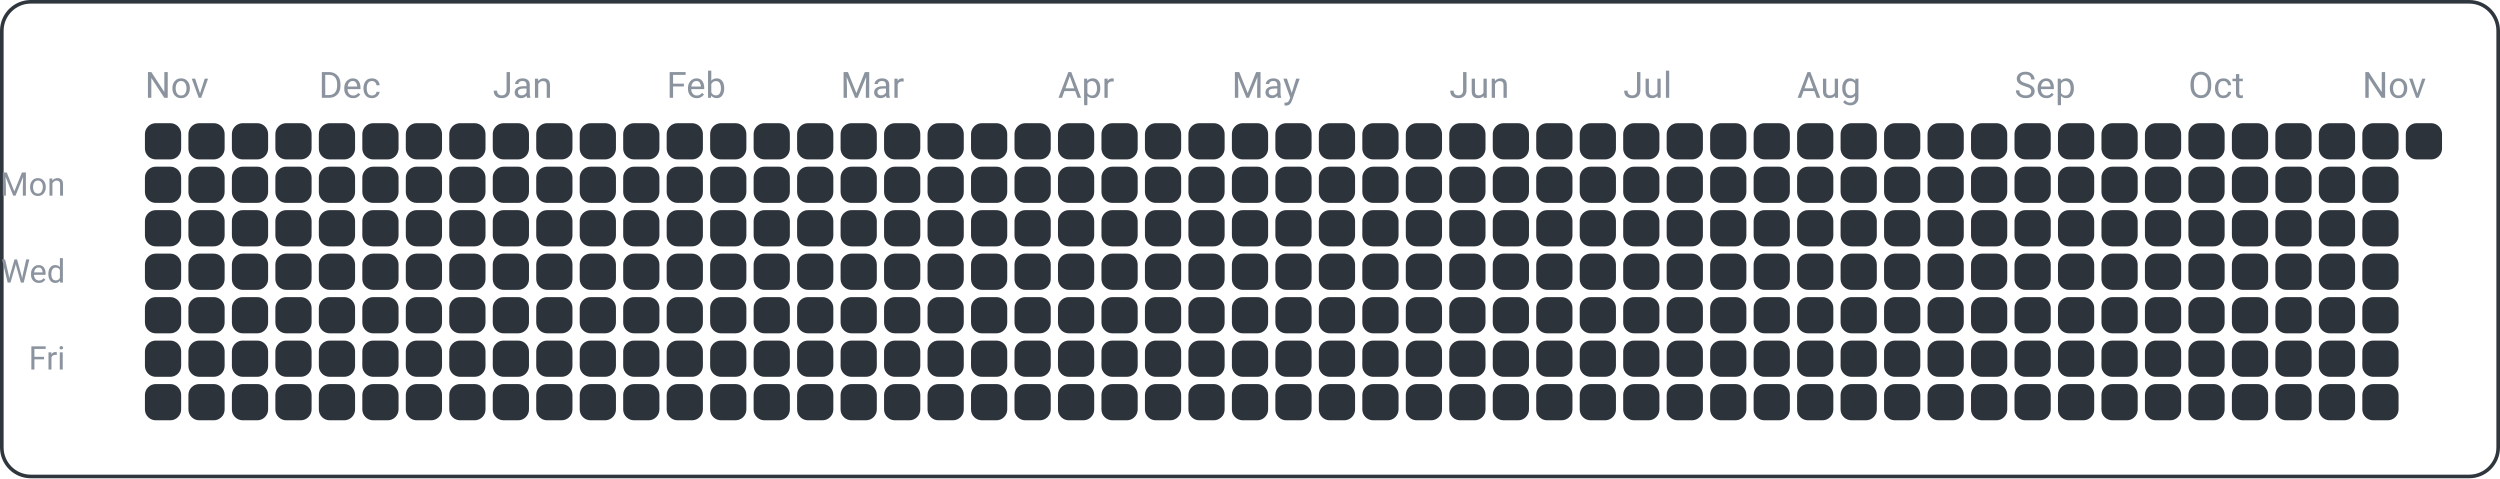
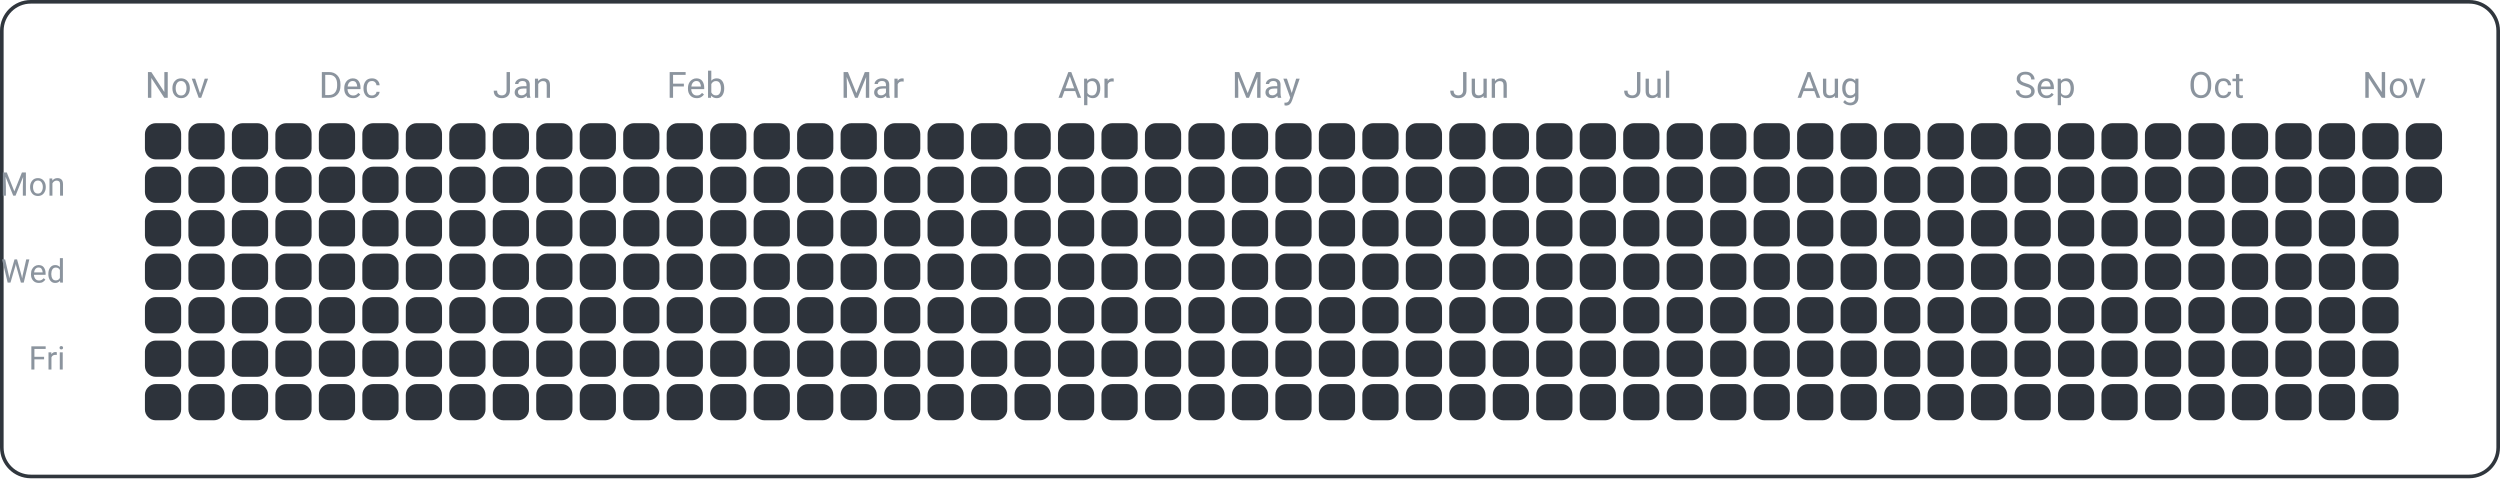
<svg xmlns="http://www.w3.org/2000/svg" width="690" height="132" viewBox="0 0 690 132">
  <rect x="0.5" y="0.5" width="689" height="131" fill="none" rx="8" ry="8" stroke="#30363d" />
  <text x="18" y="54" font-family="ui-sans-serif, -apple-system, Segoe UI, Roboto, Helvetica, Arial" font-size="9" fill="#8b949e" text-anchor="end">Mon</text>
  <text x="18" y="78" font-family="ui-sans-serif, -apple-system, Segoe UI, Roboto, Helvetica, Arial" font-size="9" fill="#8b949e" text-anchor="end">Wed</text>
  <text x="18" y="102" font-family="ui-sans-serif, -apple-system, Segoe UI, Roboto, Helvetica, Arial" font-size="9" fill="#8b949e" text-anchor="end">Fri</text>
  <text x="40" y="27" font-family="ui-sans-serif, -apple-system, Segoe UI, Roboto, Helvetica, Arial" font-size="10" fill="#8b949e" text-anchor="start">Nov</text>
  <text x="88" y="27" font-family="ui-sans-serif, -apple-system, Segoe UI, Roboto, Helvetica, Arial" font-size="10" fill="#8b949e" text-anchor="start">Dec</text>
  <text x="136" y="27" font-family="ui-sans-serif, -apple-system, Segoe UI, Roboto, Helvetica, Arial" font-size="10" fill="#8b949e" text-anchor="start">Jan</text>
  <text x="184" y="27" font-family="ui-sans-serif, -apple-system, Segoe UI, Roboto, Helvetica, Arial" font-size="10" fill="#8b949e" text-anchor="start">Feb</text>
  <text x="232" y="27" font-family="ui-sans-serif, -apple-system, Segoe UI, Roboto, Helvetica, Arial" font-size="10" fill="#8b949e" text-anchor="start">Mar</text>
  <text x="292" y="27" font-family="ui-sans-serif, -apple-system, Segoe UI, Roboto, Helvetica, Arial" font-size="10" fill="#8b949e" text-anchor="start">Apr</text>
  <text x="340" y="27" font-family="ui-sans-serif, -apple-system, Segoe UI, Roboto, Helvetica, Arial" font-size="10" fill="#8b949e" text-anchor="start">May</text>
  <text x="400" y="27" font-family="ui-sans-serif, -apple-system, Segoe UI, Roboto, Helvetica, Arial" font-size="10" fill="#8b949e" text-anchor="start">Jun</text>
  <text x="448" y="27" font-family="ui-sans-serif, -apple-system, Segoe UI, Roboto, Helvetica, Arial" font-size="10" fill="#8b949e" text-anchor="start">Jul</text>
  <text x="496" y="27" font-family="ui-sans-serif, -apple-system, Segoe UI, Roboto, Helvetica, Arial" font-size="10" fill="#8b949e" text-anchor="start">Aug</text>
  <text x="556" y="27" font-family="ui-sans-serif, -apple-system, Segoe UI, Roboto, Helvetica, Arial" font-size="10" fill="#8b949e" text-anchor="start">Sep</text>
  <text x="604" y="27" font-family="ui-sans-serif, -apple-system, Segoe UI, Roboto, Helvetica, Arial" font-size="10" fill="#8b949e" text-anchor="start">Oct</text>
  <text x="652" y="27" font-family="ui-sans-serif, -apple-system, Segoe UI, Roboto, Helvetica, Arial" font-size="10" fill="#8b949e" text-anchor="start">Nov</text>
  <rect x="40" y="34" width="10" height="10" fill="#2d333b" rx="3" ry="3" />
  <rect x="40" y="46" width="10" height="10" fill="#2d333b" rx="3" ry="3" />
  <rect x="40" y="58" width="10" height="10" fill="#2d333b" rx="3" ry="3" />
  <rect x="40" y="70" width="10" height="10" fill="#2d333b" rx="3" ry="3" />
  <rect x="40" y="82" width="10" height="10" fill="#2d333b" rx="3" ry="3" />
  <rect x="40" y="94" width="10" height="10" fill="#2d333b" rx="3" ry="3" />
  <rect x="40" y="106" width="10" height="10" fill="#2d333b" rx="3" ry="3" />
  <rect x="52" y="34" width="10" height="10" fill="#2d333b" rx="3" ry="3" />
  <rect x="52" y="46" width="10" height="10" fill="#2d333b" rx="3" ry="3" />
  <rect x="52" y="58" width="10" height="10" fill="#2d333b" rx="3" ry="3" />
  <rect x="52" y="70" width="10" height="10" fill="#2d333b" rx="3" ry="3" />
  <rect x="52" y="82" width="10" height="10" fill="#2d333b" rx="3" ry="3" />
  <rect x="52" y="94" width="10" height="10" fill="#2d333b" rx="3" ry="3" />
  <rect x="52" y="106" width="10" height="10" fill="#2d333b" rx="3" ry="3" />
  <rect x="64" y="34" width="10" height="10" fill="#2d333b" rx="3" ry="3" />
  <rect x="64" y="46" width="10" height="10" fill="#2d333b" rx="3" ry="3" />
  <rect x="64" y="58" width="10" height="10" fill="#2d333b" rx="3" ry="3" />
  <rect x="64" y="70" width="10" height="10" fill="#2d333b" rx="3" ry="3" />
  <rect x="64" y="82" width="10" height="10" fill="#2d333b" rx="3" ry="3" />
  <rect x="64" y="94" width="10" height="10" fill="#2d333b" rx="3" ry="3" />
  <rect x="64" y="106" width="10" height="10" fill="#2d333b" rx="3" ry="3" />
  <rect x="76" y="34" width="10" height="10" fill="#2d333b" rx="3" ry="3" />
  <rect x="76" y="46" width="10" height="10" fill="#2d333b" rx="3" ry="3" />
  <rect x="76" y="58" width="10" height="10" fill="#2d333b" rx="3" ry="3" />
  <rect x="76" y="70" width="10" height="10" fill="#2d333b" rx="3" ry="3" />
  <rect x="76" y="82" width="10" height="10" fill="#2d333b" rx="3" ry="3" />
  <rect x="76" y="94" width="10" height="10" fill="#2d333b" rx="3" ry="3" />
  <rect x="76" y="106" width="10" height="10" fill="#2d333b" rx="3" ry="3" />
  <rect x="88" y="34" width="10" height="10" fill="#2d333b" rx="3" ry="3" />
  <rect x="88" y="46" width="10" height="10" fill="#2d333b" rx="3" ry="3" />
  <rect x="88" y="58" width="10" height="10" fill="#2d333b" rx="3" ry="3" />
  <rect x="88" y="70" width="10" height="10" fill="#2d333b" rx="3" ry="3" />
  <rect x="88" y="82" width="10" height="10" fill="#2d333b" rx="3" ry="3" />
  <rect x="88" y="94" width="10" height="10" fill="#2d333b" rx="3" ry="3" />
  <rect x="88" y="106" width="10" height="10" fill="#2d333b" rx="3" ry="3" />
  <rect x="100" y="34" width="10" height="10" fill="#2d333b" rx="3" ry="3" />
  <rect x="100" y="46" width="10" height="10" fill="#2d333b" rx="3" ry="3" />
  <rect x="100" y="58" width="10" height="10" fill="#2d333b" rx="3" ry="3" />
  <rect x="100" y="70" width="10" height="10" fill="#2d333b" rx="3" ry="3" />
  <rect x="100" y="82" width="10" height="10" fill="#2d333b" rx="3" ry="3" />
  <rect x="100" y="94" width="10" height="10" fill="#2d333b" rx="3" ry="3" />
  <rect x="100" y="106" width="10" height="10" fill="#2d333b" rx="3" ry="3" />
  <rect x="112" y="34" width="10" height="10" fill="#2d333b" rx="3" ry="3" />
  <rect x="112" y="46" width="10" height="10" fill="#2d333b" rx="3" ry="3" />
  <rect x="112" y="58" width="10" height="10" fill="#2d333b" rx="3" ry="3" />
  <rect x="112" y="70" width="10" height="10" fill="#2d333b" rx="3" ry="3" />
  <rect x="112" y="82" width="10" height="10" fill="#2d333b" rx="3" ry="3" />
  <rect x="112" y="94" width="10" height="10" fill="#2d333b" rx="3" ry="3" />
  <rect x="112" y="106" width="10" height="10" fill="#2d333b" rx="3" ry="3" />
  <rect x="124" y="34" width="10" height="10" fill="#2d333b" rx="3" ry="3" />
  <rect x="124" y="46" width="10" height="10" fill="#2d333b" rx="3" ry="3" />
  <rect x="124" y="58" width="10" height="10" fill="#2d333b" rx="3" ry="3" />
  <rect x="124" y="70" width="10" height="10" fill="#2d333b" rx="3" ry="3" />
  <rect x="124" y="82" width="10" height="10" fill="#2d333b" rx="3" ry="3" />
  <rect x="124" y="94" width="10" height="10" fill="#2d333b" rx="3" ry="3" />
  <rect x="124" y="106" width="10" height="10" fill="#2d333b" rx="3" ry="3" />
  <rect x="136" y="34" width="10" height="10" fill="#2d333b" rx="3" ry="3" />
  <rect x="136" y="46" width="10" height="10" fill="#2d333b" rx="3" ry="3" />
  <rect x="136" y="58" width="10" height="10" fill="#2d333b" rx="3" ry="3" />
  <rect x="136" y="70" width="10" height="10" fill="#2d333b" rx="3" ry="3" />
  <rect x="136" y="82" width="10" height="10" fill="#2d333b" rx="3" ry="3" />
  <rect x="136" y="94" width="10" height="10" fill="#2d333b" rx="3" ry="3" />
  <rect x="136" y="106" width="10" height="10" fill="#2d333b" rx="3" ry="3" />
  <rect x="148" y="34" width="10" height="10" fill="#2d333b" rx="3" ry="3" />
  <rect x="148" y="46" width="10" height="10" fill="#2d333b" rx="3" ry="3" />
  <rect x="148" y="58" width="10" height="10" fill="#2d333b" rx="3" ry="3" />
  <rect x="148" y="70" width="10" height="10" fill="#2d333b" rx="3" ry="3" />
  <rect x="148" y="82" width="10" height="10" fill="#2d333b" rx="3" ry="3" />
  <rect x="148" y="94" width="10" height="10" fill="#2d333b" rx="3" ry="3" />
  <rect x="148" y="106" width="10" height="10" fill="#2d333b" rx="3" ry="3" />
  <rect x="160" y="34" width="10" height="10" fill="#2d333b" rx="3" ry="3" />
  <rect x="160" y="46" width="10" height="10" fill="#2d333b" rx="3" ry="3" />
  <rect x="160" y="58" width="10" height="10" fill="#2d333b" rx="3" ry="3" />
  <rect x="160" y="70" width="10" height="10" fill="#2d333b" rx="3" ry="3" />
  <rect x="160" y="82" width="10" height="10" fill="#2d333b" rx="3" ry="3" />
  <rect x="160" y="94" width="10" height="10" fill="#2d333b" rx="3" ry="3" />
  <rect x="160" y="106" width="10" height="10" fill="#2d333b" rx="3" ry="3" />
  <rect x="172" y="34" width="10" height="10" fill="#2d333b" rx="3" ry="3" />
  <rect x="172" y="46" width="10" height="10" fill="#2d333b" rx="3" ry="3" />
  <rect x="172" y="58" width="10" height="10" fill="#2d333b" rx="3" ry="3" />
  <rect x="172" y="70" width="10" height="10" fill="#2d333b" rx="3" ry="3" />
  <rect x="172" y="82" width="10" height="10" fill="#2d333b" rx="3" ry="3" />
  <rect x="172" y="94" width="10" height="10" fill="#2d333b" rx="3" ry="3" />
  <rect x="172" y="106" width="10" height="10" fill="#2d333b" rx="3" ry="3" />
  <rect x="184" y="34" width="10" height="10" fill="#2d333b" rx="3" ry="3" />
  <rect x="184" y="46" width="10" height="10" fill="#2d333b" rx="3" ry="3" />
  <rect x="184" y="58" width="10" height="10" fill="#2d333b" rx="3" ry="3" />
  <rect x="184" y="70" width="10" height="10" fill="#2d333b" rx="3" ry="3" />
  <rect x="184" y="82" width="10" height="10" fill="#2d333b" rx="3" ry="3" />
  <rect x="184" y="94" width="10" height="10" fill="#2d333b" rx="3" ry="3" />
  <rect x="184" y="106" width="10" height="10" fill="#2d333b" rx="3" ry="3" />
  <rect x="196" y="34" width="10" height="10" fill="#2d333b" rx="3" ry="3" />
  <rect x="196" y="46" width="10" height="10" fill="#2d333b" rx="3" ry="3" />
  <rect x="196" y="58" width="10" height="10" fill="#2d333b" rx="3" ry="3" />
  <rect x="196" y="70" width="10" height="10" fill="#2d333b" rx="3" ry="3" />
  <rect x="196" y="82" width="10" height="10" fill="#2d333b" rx="3" ry="3" />
  <rect x="196" y="94" width="10" height="10" fill="#2d333b" rx="3" ry="3" />
  <rect x="196" y="106" width="10" height="10" fill="#2d333b" rx="3" ry="3" />
  <rect x="208" y="34" width="10" height="10" fill="#2d333b" rx="3" ry="3" />
  <rect x="208" y="46" width="10" height="10" fill="#2d333b" rx="3" ry="3" />
  <rect x="208" y="58" width="10" height="10" fill="#2d333b" rx="3" ry="3" />
  <rect x="208" y="70" width="10" height="10" fill="#2d333b" rx="3" ry="3" />
  <rect x="208" y="82" width="10" height="10" fill="#2d333b" rx="3" ry="3" />
  <rect x="208" y="94" width="10" height="10" fill="#2d333b" rx="3" ry="3" />
  <rect x="208" y="106" width="10" height="10" fill="#2d333b" rx="3" ry="3" />
  <rect x="220" y="34" width="10" height="10" fill="#2d333b" rx="3" ry="3" />
  <rect x="220" y="46" width="10" height="10" fill="#2d333b" rx="3" ry="3" />
  <rect x="220" y="58" width="10" height="10" fill="#2d333b" rx="3" ry="3" />
  <rect x="220" y="70" width="10" height="10" fill="#2d333b" rx="3" ry="3" />
  <rect x="220" y="82" width="10" height="10" fill="#2d333b" rx="3" ry="3" />
  <rect x="220" y="94" width="10" height="10" fill="#2d333b" rx="3" ry="3" />
  <rect x="220" y="106" width="10" height="10" fill="#2d333b" rx="3" ry="3" />
  <rect x="232" y="34" width="10" height="10" fill="#2d333b" rx="3" ry="3" />
  <rect x="232" y="46" width="10" height="10" fill="#2d333b" rx="3" ry="3" />
  <rect x="232" y="58" width="10" height="10" fill="#2d333b" rx="3" ry="3" />
  <rect x="232" y="70" width="10" height="10" fill="#2d333b" rx="3" ry="3" />
  <rect x="232" y="82" width="10" height="10" fill="#2d333b" rx="3" ry="3" />
  <rect x="232" y="94" width="10" height="10" fill="#2d333b" rx="3" ry="3" />
  <rect x="232" y="106" width="10" height="10" fill="#2d333b" rx="3" ry="3" />
  <rect x="244" y="34" width="10" height="10" fill="#2d333b" rx="3" ry="3" />
  <rect x="244" y="46" width="10" height="10" fill="#2d333b" rx="3" ry="3" />
  <rect x="244" y="58" width="10" height="10" fill="#2d333b" rx="3" ry="3" />
  <rect x="244" y="70" width="10" height="10" fill="#2d333b" rx="3" ry="3" />
  <rect x="244" y="82" width="10" height="10" fill="#2d333b" rx="3" ry="3" />
  <rect x="244" y="94" width="10" height="10" fill="#2d333b" rx="3" ry="3" />
  <rect x="244" y="106" width="10" height="10" fill="#2d333b" rx="3" ry="3" />
  <rect x="256" y="34" width="10" height="10" fill="#2d333b" rx="3" ry="3" />
  <rect x="256" y="46" width="10" height="10" fill="#2d333b" rx="3" ry="3" />
  <rect x="256" y="58" width="10" height="10" fill="#2d333b" rx="3" ry="3" />
  <rect x="256" y="70" width="10" height="10" fill="#2d333b" rx="3" ry="3" />
  <rect x="256" y="82" width="10" height="10" fill="#2d333b" rx="3" ry="3" />
  <rect x="256" y="94" width="10" height="10" fill="#2d333b" rx="3" ry="3" />
  <rect x="256" y="106" width="10" height="10" fill="#2d333b" rx="3" ry="3" />
  <rect x="268" y="34" width="10" height="10" fill="#2d333b" rx="3" ry="3" />
  <rect x="268" y="46" width="10" height="10" fill="#2d333b" rx="3" ry="3" />
  <rect x="268" y="58" width="10" height="10" fill="#2d333b" rx="3" ry="3" />
  <rect x="268" y="70" width="10" height="10" fill="#2d333b" rx="3" ry="3" />
  <rect x="268" y="82" width="10" height="10" fill="#2d333b" rx="3" ry="3" />
  <rect x="268" y="94" width="10" height="10" fill="#2d333b" rx="3" ry="3" />
  <rect x="268" y="106" width="10" height="10" fill="#2d333b" rx="3" ry="3" />
  <rect x="280" y="34" width="10" height="10" fill="#2d333b" rx="3" ry="3" />
  <rect x="280" y="46" width="10" height="10" fill="#2d333b" rx="3" ry="3" />
  <rect x="280" y="58" width="10" height="10" fill="#2d333b" rx="3" ry="3" />
  <rect x="280" y="70" width="10" height="10" fill="#2d333b" rx="3" ry="3" />
  <rect x="280" y="82" width="10" height="10" fill="#2d333b" rx="3" ry="3" />
  <rect x="280" y="94" width="10" height="10" fill="#2d333b" rx="3" ry="3" />
  <rect x="280" y="106" width="10" height="10" fill="#2d333b" rx="3" ry="3" />
  <rect x="292" y="34" width="10" height="10" fill="#2d333b" rx="3" ry="3" />
  <rect x="292" y="46" width="10" height="10" fill="#2d333b" rx="3" ry="3" />
  <rect x="292" y="58" width="10" height="10" fill="#2d333b" rx="3" ry="3" />
  <rect x="292" y="70" width="10" height="10" fill="#2d333b" rx="3" ry="3" />
  <rect x="292" y="82" width="10" height="10" fill="#2d333b" rx="3" ry="3" />
  <rect x="292" y="94" width="10" height="10" fill="#2d333b" rx="3" ry="3" />
  <rect x="292" y="106" width="10" height="10" fill="#2d333b" rx="3" ry="3" />
  <rect x="304" y="34" width="10" height="10" fill="#2d333b" rx="3" ry="3" />
  <rect x="304" y="46" width="10" height="10" fill="#2d333b" rx="3" ry="3" />
  <rect x="304" y="58" width="10" height="10" fill="#2d333b" rx="3" ry="3" />
  <rect x="304" y="70" width="10" height="10" fill="#2d333b" rx="3" ry="3" />
  <rect x="304" y="82" width="10" height="10" fill="#2d333b" rx="3" ry="3" />
  <rect x="304" y="94" width="10" height="10" fill="#2d333b" rx="3" ry="3" />
  <rect x="304" y="106" width="10" height="10" fill="#2d333b" rx="3" ry="3" />
  <rect x="316" y="34" width="10" height="10" fill="#2d333b" rx="3" ry="3" />
  <rect x="316" y="46" width="10" height="10" fill="#2d333b" rx="3" ry="3" />
  <rect x="316" y="58" width="10" height="10" fill="#2d333b" rx="3" ry="3" />
  <rect x="316" y="70" width="10" height="10" fill="#2d333b" rx="3" ry="3" />
  <rect x="316" y="82" width="10" height="10" fill="#2d333b" rx="3" ry="3" />
  <rect x="316" y="94" width="10" height="10" fill="#2d333b" rx="3" ry="3" />
  <rect x="316" y="106" width="10" height="10" fill="#2d333b" rx="3" ry="3" />
  <rect x="328" y="34" width="10" height="10" fill="#2d333b" rx="3" ry="3" />
  <rect x="328" y="46" width="10" height="10" fill="#2d333b" rx="3" ry="3" />
  <rect x="328" y="58" width="10" height="10" fill="#2d333b" rx="3" ry="3" />
  <rect x="328" y="70" width="10" height="10" fill="#2d333b" rx="3" ry="3" />
  <rect x="328" y="82" width="10" height="10" fill="#2d333b" rx="3" ry="3" />
  <rect x="328" y="94" width="10" height="10" fill="#2d333b" rx="3" ry="3" />
  <rect x="328" y="106" width="10" height="10" fill="#2d333b" rx="3" ry="3" />
  <rect x="340" y="34" width="10" height="10" fill="#2d333b" rx="3" ry="3" />
  <rect x="340" y="46" width="10" height="10" fill="#2d333b" rx="3" ry="3" />
  <rect x="340" y="58" width="10" height="10" fill="#2d333b" rx="3" ry="3" />
  <rect x="340" y="70" width="10" height="10" fill="#2d333b" rx="3" ry="3" />
  <rect x="340" y="82" width="10" height="10" fill="#2d333b" rx="3" ry="3" />
  <rect x="340" y="94" width="10" height="10" fill="#2d333b" rx="3" ry="3" />
  <rect x="340" y="106" width="10" height="10" fill="#2d333b" rx="3" ry="3" />
  <rect x="352" y="34" width="10" height="10" fill="#2d333b" rx="3" ry="3" />
  <rect x="352" y="46" width="10" height="10" fill="#2d333b" rx="3" ry="3" />
  <rect x="352" y="58" width="10" height="10" fill="#2d333b" rx="3" ry="3" />
  <rect x="352" y="70" width="10" height="10" fill="#2d333b" rx="3" ry="3" />
  <rect x="352" y="82" width="10" height="10" fill="#2d333b" rx="3" ry="3" />
  <rect x="352" y="94" width="10" height="10" fill="#2d333b" rx="3" ry="3" />
  <rect x="352" y="106" width="10" height="10" fill="#2d333b" rx="3" ry="3" />
  <rect x="364" y="34" width="10" height="10" fill="#2d333b" rx="3" ry="3" />
  <rect x="364" y="46" width="10" height="10" fill="#2d333b" rx="3" ry="3" />
  <rect x="364" y="58" width="10" height="10" fill="#2d333b" rx="3" ry="3" />
  <rect x="364" y="70" width="10" height="10" fill="#2d333b" rx="3" ry="3" />
  <rect x="364" y="82" width="10" height="10" fill="#2d333b" rx="3" ry="3" />
  <rect x="364" y="94" width="10" height="10" fill="#2d333b" rx="3" ry="3" />
  <rect x="364" y="106" width="10" height="10" fill="#2d333b" rx="3" ry="3" />
  <rect x="376" y="34" width="10" height="10" fill="#2d333b" rx="3" ry="3" />
  <rect x="376" y="46" width="10" height="10" fill="#2d333b" rx="3" ry="3" />
  <rect x="376" y="58" width="10" height="10" fill="#2d333b" rx="3" ry="3" />
  <rect x="376" y="70" width="10" height="10" fill="#2d333b" rx="3" ry="3" />
  <rect x="376" y="82" width="10" height="10" fill="#2d333b" rx="3" ry="3" />
  <rect x="376" y="94" width="10" height="10" fill="#2d333b" rx="3" ry="3" />
  <rect x="376" y="106" width="10" height="10" fill="#2d333b" rx="3" ry="3" />
  <rect x="388" y="34" width="10" height="10" fill="#2d333b" rx="3" ry="3" />
  <rect x="388" y="46" width="10" height="10" fill="#2d333b" rx="3" ry="3" />
  <rect x="388" y="58" width="10" height="10" fill="#2d333b" rx="3" ry="3" />
  <rect x="388" y="70" width="10" height="10" fill="#2d333b" rx="3" ry="3" />
  <rect x="388" y="82" width="10" height="10" fill="#2d333b" rx="3" ry="3" />
  <rect x="388" y="94" width="10" height="10" fill="#2d333b" rx="3" ry="3" />
  <rect x="388" y="106" width="10" height="10" fill="#2d333b" rx="3" ry="3" />
  <rect x="400" y="34" width="10" height="10" fill="#2d333b" rx="3" ry="3" />
  <rect x="400" y="46" width="10" height="10" fill="#2d333b" rx="3" ry="3" />
  <rect x="400" y="58" width="10" height="10" fill="#2d333b" rx="3" ry="3" />
  <rect x="400" y="70" width="10" height="10" fill="#2d333b" rx="3" ry="3" />
  <rect x="400" y="82" width="10" height="10" fill="#2d333b" rx="3" ry="3" />
  <rect x="400" y="94" width="10" height="10" fill="#2d333b" rx="3" ry="3" />
  <rect x="400" y="106" width="10" height="10" fill="#2d333b" rx="3" ry="3" />
  <rect x="412" y="34" width="10" height="10" fill="#2d333b" rx="3" ry="3" />
  <rect x="412" y="46" width="10" height="10" fill="#2d333b" rx="3" ry="3" />
  <rect x="412" y="58" width="10" height="10" fill="#2d333b" rx="3" ry="3" />
  <rect x="412" y="70" width="10" height="10" fill="#2d333b" rx="3" ry="3" />
  <rect x="412" y="82" width="10" height="10" fill="#2d333b" rx="3" ry="3" />
  <rect x="412" y="94" width="10" height="10" fill="#2d333b" rx="3" ry="3" />
  <rect x="412" y="106" width="10" height="10" fill="#2d333b" rx="3" ry="3" />
  <rect x="424" y="34" width="10" height="10" fill="#2d333b" rx="3" ry="3" />
  <rect x="424" y="46" width="10" height="10" fill="#2d333b" rx="3" ry="3" />
  <rect x="424" y="58" width="10" height="10" fill="#2d333b" rx="3" ry="3" />
  <rect x="424" y="70" width="10" height="10" fill="#2d333b" rx="3" ry="3" />
  <rect x="424" y="82" width="10" height="10" fill="#2d333b" rx="3" ry="3" />
  <rect x="424" y="94" width="10" height="10" fill="#2d333b" rx="3" ry="3" />
  <rect x="424" y="106" width="10" height="10" fill="#2d333b" rx="3" ry="3" />
  <rect x="436" y="34" width="10" height="10" fill="#2d333b" rx="3" ry="3" />
  <rect x="436" y="46" width="10" height="10" fill="#2d333b" rx="3" ry="3" />
  <rect x="436" y="58" width="10" height="10" fill="#2d333b" rx="3" ry="3" />
  <rect x="436" y="70" width="10" height="10" fill="#2d333b" rx="3" ry="3" />
  <rect x="436" y="82" width="10" height="10" fill="#2d333b" rx="3" ry="3" />
  <rect x="436" y="94" width="10" height="10" fill="#2d333b" rx="3" ry="3" />
  <rect x="436" y="106" width="10" height="10" fill="#2d333b" rx="3" ry="3" />
  <rect x="448" y="34" width="10" height="10" fill="#2d333b" rx="3" ry="3" />
  <rect x="448" y="46" width="10" height="10" fill="#2d333b" rx="3" ry="3" />
  <rect x="448" y="58" width="10" height="10" fill="#2d333b" rx="3" ry="3" />
  <rect x="448" y="70" width="10" height="10" fill="#2d333b" rx="3" ry="3" />
  <rect x="448" y="82" width="10" height="10" fill="#2d333b" rx="3" ry="3" />
  <rect x="448" y="94" width="10" height="10" fill="#2d333b" rx="3" ry="3" />
  <rect x="448" y="106" width="10" height="10" fill="#2d333b" rx="3" ry="3" />
  <rect x="460" y="34" width="10" height="10" fill="#2d333b" rx="3" ry="3" />
  <rect x="460" y="46" width="10" height="10" fill="#2d333b" rx="3" ry="3" />
  <rect x="460" y="58" width="10" height="10" fill="#2d333b" rx="3" ry="3" />
  <rect x="460" y="70" width="10" height="10" fill="#2d333b" rx="3" ry="3" />
  <rect x="460" y="82" width="10" height="10" fill="#2d333b" rx="3" ry="3" />
  <rect x="460" y="94" width="10" height="10" fill="#2d333b" rx="3" ry="3" />
  <rect x="460" y="106" width="10" height="10" fill="#2d333b" rx="3" ry="3" />
  <rect x="472" y="34" width="10" height="10" fill="#2d333b" rx="3" ry="3" />
  <rect x="472" y="46" width="10" height="10" fill="#2d333b" rx="3" ry="3" />
  <rect x="472" y="58" width="10" height="10" fill="#2d333b" rx="3" ry="3" />
  <rect x="472" y="70" width="10" height="10" fill="#2d333b" rx="3" ry="3" />
  <rect x="472" y="82" width="10" height="10" fill="#2d333b" rx="3" ry="3" />
  <rect x="472" y="94" width="10" height="10" fill="#2d333b" rx="3" ry="3" />
  <rect x="472" y="106" width="10" height="10" fill="#2d333b" rx="3" ry="3" />
  <rect x="484" y="34" width="10" height="10" fill="#2d333b" rx="3" ry="3" />
  <rect x="484" y="46" width="10" height="10" fill="#2d333b" rx="3" ry="3" />
  <rect x="484" y="58" width="10" height="10" fill="#2d333b" rx="3" ry="3" />
  <rect x="484" y="70" width="10" height="10" fill="#2d333b" rx="3" ry="3" />
  <rect x="484" y="82" width="10" height="10" fill="#2d333b" rx="3" ry="3" />
  <rect x="484" y="94" width="10" height="10" fill="#2d333b" rx="3" ry="3" />
  <rect x="484" y="106" width="10" height="10" fill="#2d333b" rx="3" ry="3" />
  <rect x="496" y="34" width="10" height="10" fill="#2d333b" rx="3" ry="3" />
  <rect x="496" y="46" width="10" height="10" fill="#2d333b" rx="3" ry="3" />
  <rect x="496" y="58" width="10" height="10" fill="#2d333b" rx="3" ry="3" />
  <rect x="496" y="70" width="10" height="10" fill="#2d333b" rx="3" ry="3" />
  <rect x="496" y="82" width="10" height="10" fill="#2d333b" rx="3" ry="3" />
  <rect x="496" y="94" width="10" height="10" fill="#2d333b" rx="3" ry="3" />
  <rect x="496" y="106" width="10" height="10" fill="#2d333b" rx="3" ry="3" />
  <rect x="508" y="34" width="10" height="10" fill="#2d333b" rx="3" ry="3" />
  <rect x="508" y="46" width="10" height="10" fill="#2d333b" rx="3" ry="3" />
  <rect x="508" y="58" width="10" height="10" fill="#2d333b" rx="3" ry="3" />
  <rect x="508" y="70" width="10" height="10" fill="#2d333b" rx="3" ry="3" />
  <rect x="508" y="82" width="10" height="10" fill="#2d333b" rx="3" ry="3" />
  <rect x="508" y="94" width="10" height="10" fill="#2d333b" rx="3" ry="3" />
  <rect x="508" y="106" width="10" height="10" fill="#2d333b" rx="3" ry="3" />
  <rect x="520" y="34" width="10" height="10" fill="#2d333b" rx="3" ry="3" />
  <rect x="520" y="46" width="10" height="10" fill="#2d333b" rx="3" ry="3" />
  <rect x="520" y="58" width="10" height="10" fill="#2d333b" rx="3" ry="3" />
  <rect x="520" y="70" width="10" height="10" fill="#2d333b" rx="3" ry="3" />
  <rect x="520" y="82" width="10" height="10" fill="#2d333b" rx="3" ry="3" />
  <rect x="520" y="94" width="10" height="10" fill="#2d333b" rx="3" ry="3" />
  <rect x="520" y="106" width="10" height="10" fill="#2d333b" rx="3" ry="3" />
  <rect x="532" y="34" width="10" height="10" fill="#2d333b" rx="3" ry="3" />
  <rect x="532" y="46" width="10" height="10" fill="#2d333b" rx="3" ry="3" />
  <rect x="532" y="58" width="10" height="10" fill="#2d333b" rx="3" ry="3" />
  <rect x="532" y="70" width="10" height="10" fill="#2d333b" rx="3" ry="3" />
  <rect x="532" y="82" width="10" height="10" fill="#2d333b" rx="3" ry="3" />
  <rect x="532" y="94" width="10" height="10" fill="#2d333b" rx="3" ry="3" />
  <rect x="532" y="106" width="10" height="10" fill="#2d333b" rx="3" ry="3" />
  <rect x="544" y="34" width="10" height="10" fill="#2d333b" rx="3" ry="3" />
  <rect x="544" y="46" width="10" height="10" fill="#2d333b" rx="3" ry="3" />
  <rect x="544" y="58" width="10" height="10" fill="#2d333b" rx="3" ry="3" />
  <rect x="544" y="70" width="10" height="10" fill="#2d333b" rx="3" ry="3" />
  <rect x="544" y="82" width="10" height="10" fill="#2d333b" rx="3" ry="3" />
  <rect x="544" y="94" width="10" height="10" fill="#2d333b" rx="3" ry="3" />
  <rect x="544" y="106" width="10" height="10" fill="#2d333b" rx="3" ry="3" />
  <rect x="556" y="34" width="10" height="10" fill="#2d333b" rx="3" ry="3" />
  <rect x="556" y="46" width="10" height="10" fill="#2d333b" rx="3" ry="3" />
  <rect x="556" y="58" width="10" height="10" fill="#2d333b" rx="3" ry="3" />
  <rect x="556" y="70" width="10" height="10" fill="#2d333b" rx="3" ry="3" />
  <rect x="556" y="82" width="10" height="10" fill="#2d333b" rx="3" ry="3" />
  <rect x="556" y="94" width="10" height="10" fill="#2d333b" rx="3" ry="3" />
  <rect x="556" y="106" width="10" height="10" fill="#2d333b" rx="3" ry="3" />
  <rect x="568" y="34" width="10" height="10" fill="#2d333b" rx="3" ry="3" />
  <rect x="568" y="46" width="10" height="10" fill="#2d333b" rx="3" ry="3" />
  <rect x="568" y="58" width="10" height="10" fill="#2d333b" rx="3" ry="3" />
  <rect x="568" y="70" width="10" height="10" fill="#2d333b" rx="3" ry="3" />
  <rect x="568" y="82" width="10" height="10" fill="#2d333b" rx="3" ry="3" />
  <rect x="568" y="94" width="10" height="10" fill="#2d333b" rx="3" ry="3" />
  <rect x="568" y="106" width="10" height="10" fill="#2d333b" rx="3" ry="3" />
  <rect x="580" y="34" width="10" height="10" fill="#2d333b" rx="3" ry="3" />
  <rect x="580" y="46" width="10" height="10" fill="#2d333b" rx="3" ry="3" />
  <rect x="580" y="58" width="10" height="10" fill="#2d333b" rx="3" ry="3" />
  <rect x="580" y="70" width="10" height="10" fill="#2d333b" rx="3" ry="3" />
  <rect x="580" y="82" width="10" height="10" fill="#2d333b" rx="3" ry="3" />
  <rect x="580" y="94" width="10" height="10" fill="#2d333b" rx="3" ry="3" />
  <rect x="580" y="106" width="10" height="10" fill="#2d333b" rx="3" ry="3" />
  <rect x="592" y="34" width="10" height="10" fill="#2d333b" rx="3" ry="3" />
  <rect x="592" y="46" width="10" height="10" fill="#2d333b" rx="3" ry="3" />
  <rect x="592" y="58" width="10" height="10" fill="#2d333b" rx="3" ry="3" />
  <rect x="592" y="70" width="10" height="10" fill="#2d333b" rx="3" ry="3" />
  <rect x="592" y="82" width="10" height="10" fill="#2d333b" rx="3" ry="3" />
  <rect x="592" y="94" width="10" height="10" fill="#2d333b" rx="3" ry="3" />
  <rect x="592" y="106" width="10" height="10" fill="#2d333b" rx="3" ry="3" />
  <rect x="604" y="34" width="10" height="10" fill="#2d333b" rx="3" ry="3" />
  <rect x="604" y="46" width="10" height="10" fill="#2d333b" rx="3" ry="3" />
  <rect x="604" y="58" width="10" height="10" fill="#2d333b" rx="3" ry="3" />
  <rect x="604" y="70" width="10" height="10" fill="#2d333b" rx="3" ry="3" />
  <rect x="604" y="82" width="10" height="10" fill="#2d333b" rx="3" ry="3" />
  <rect x="604" y="94" width="10" height="10" fill="#2d333b" rx="3" ry="3" />
  <rect x="604" y="106" width="10" height="10" fill="#2d333b" rx="3" ry="3" />
  <rect x="616" y="34" width="10" height="10" fill="#2d333b" rx="3" ry="3" />
  <rect x="616" y="46" width="10" height="10" fill="#2d333b" rx="3" ry="3" />
  <rect x="616" y="58" width="10" height="10" fill="#2d333b" rx="3" ry="3" />
  <rect x="616" y="70" width="10" height="10" fill="#2d333b" rx="3" ry="3" />
  <rect x="616" y="82" width="10" height="10" fill="#2d333b" rx="3" ry="3" />
  <rect x="616" y="94" width="10" height="10" fill="#2d333b" rx="3" ry="3" />
  <rect x="616" y="106" width="10" height="10" fill="#2d333b" rx="3" ry="3" />
  <rect x="628" y="34" width="10" height="10" fill="#2d333b" rx="3" ry="3" />
  <rect x="628" y="46" width="10" height="10" fill="#2d333b" rx="3" ry="3" />
  <rect x="628" y="58" width="10" height="10" fill="#2d333b" rx="3" ry="3" />
  <rect x="628" y="70" width="10" height="10" fill="#2d333b" rx="3" ry="3" />
  <rect x="628" y="82" width="10" height="10" fill="#2d333b" rx="3" ry="3" />
  <rect x="628" y="94" width="10" height="10" fill="#2d333b" rx="3" ry="3" />
  <rect x="628" y="106" width="10" height="10" fill="#2d333b" rx="3" ry="3" />
  <rect x="640" y="34" width="10" height="10" fill="#2d333b" rx="3" ry="3" />
  <rect x="640" y="46" width="10" height="10" fill="#2d333b" rx="3" ry="3" />
  <rect x="640" y="58" width="10" height="10" fill="#2d333b" rx="3" ry="3" />
  <rect x="640" y="70" width="10" height="10" fill="#2d333b" rx="3" ry="3" />
  <rect x="640" y="82" width="10" height="10" fill="#2d333b" rx="3" ry="3" />
  <rect x="640" y="94" width="10" height="10" fill="#2d333b" rx="3" ry="3" />
  <rect x="640" y="106" width="10" height="10" fill="#2d333b" rx="3" ry="3" />
  <rect x="652" y="34" width="10" height="10" fill="#2d333b" rx="3" ry="3" />
  <rect x="652" y="46" width="10" height="10" fill="#2d333b" rx="3" ry="3" />
  <rect x="652" y="58" width="10" height="10" fill="#2d333b" rx="3" ry="3" />
  <rect x="652" y="70" width="10" height="10" fill="#2d333b" rx="3" ry="3" />
  <rect x="652" y="82" width="10" height="10" fill="#2d333b" rx="3" ry="3" />
  <rect x="652" y="94" width="10" height="10" fill="#2d333b" rx="3" ry="3" />
  <rect x="652" y="106" width="10" height="10" fill="#2d333b" rx="3" ry="3" />
  <rect x="664" y="34" width="10" height="10" fill="#2d333b" rx="3" ry="3" />
+   <rect x="664" y="46" width="10" height="10" fill="#2d333b" rx="3" ry="3" />
</svg>
